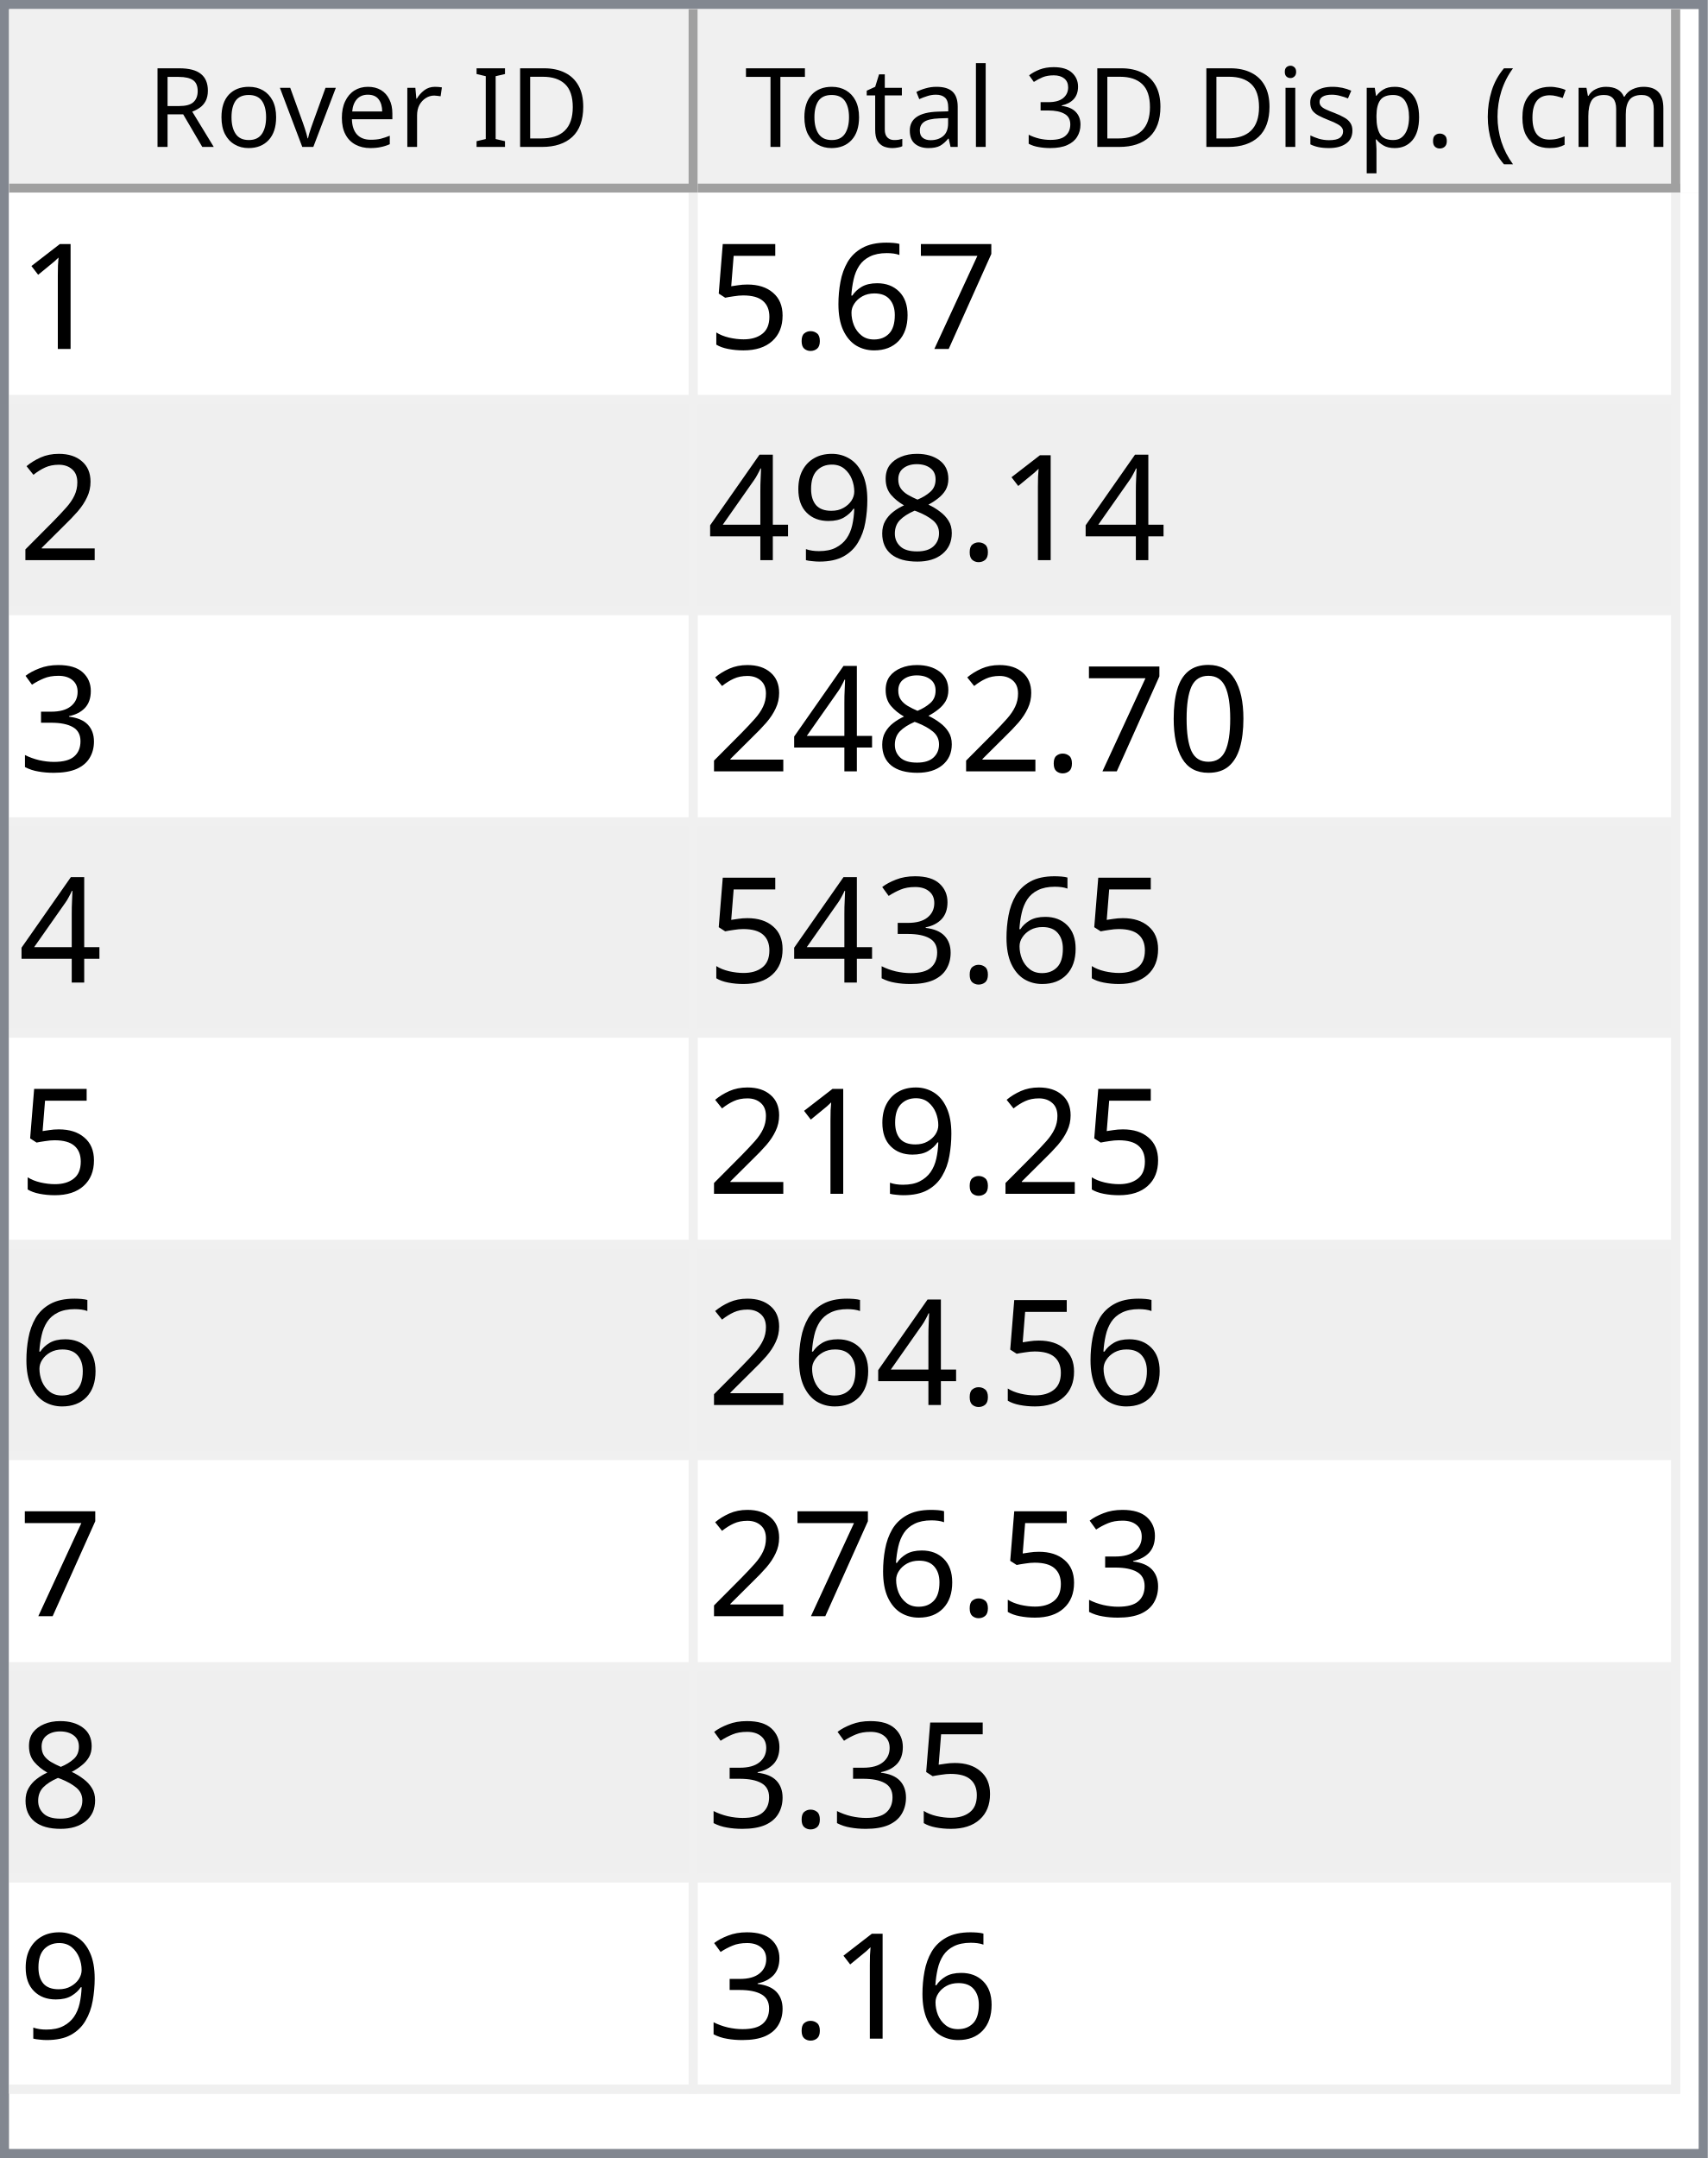
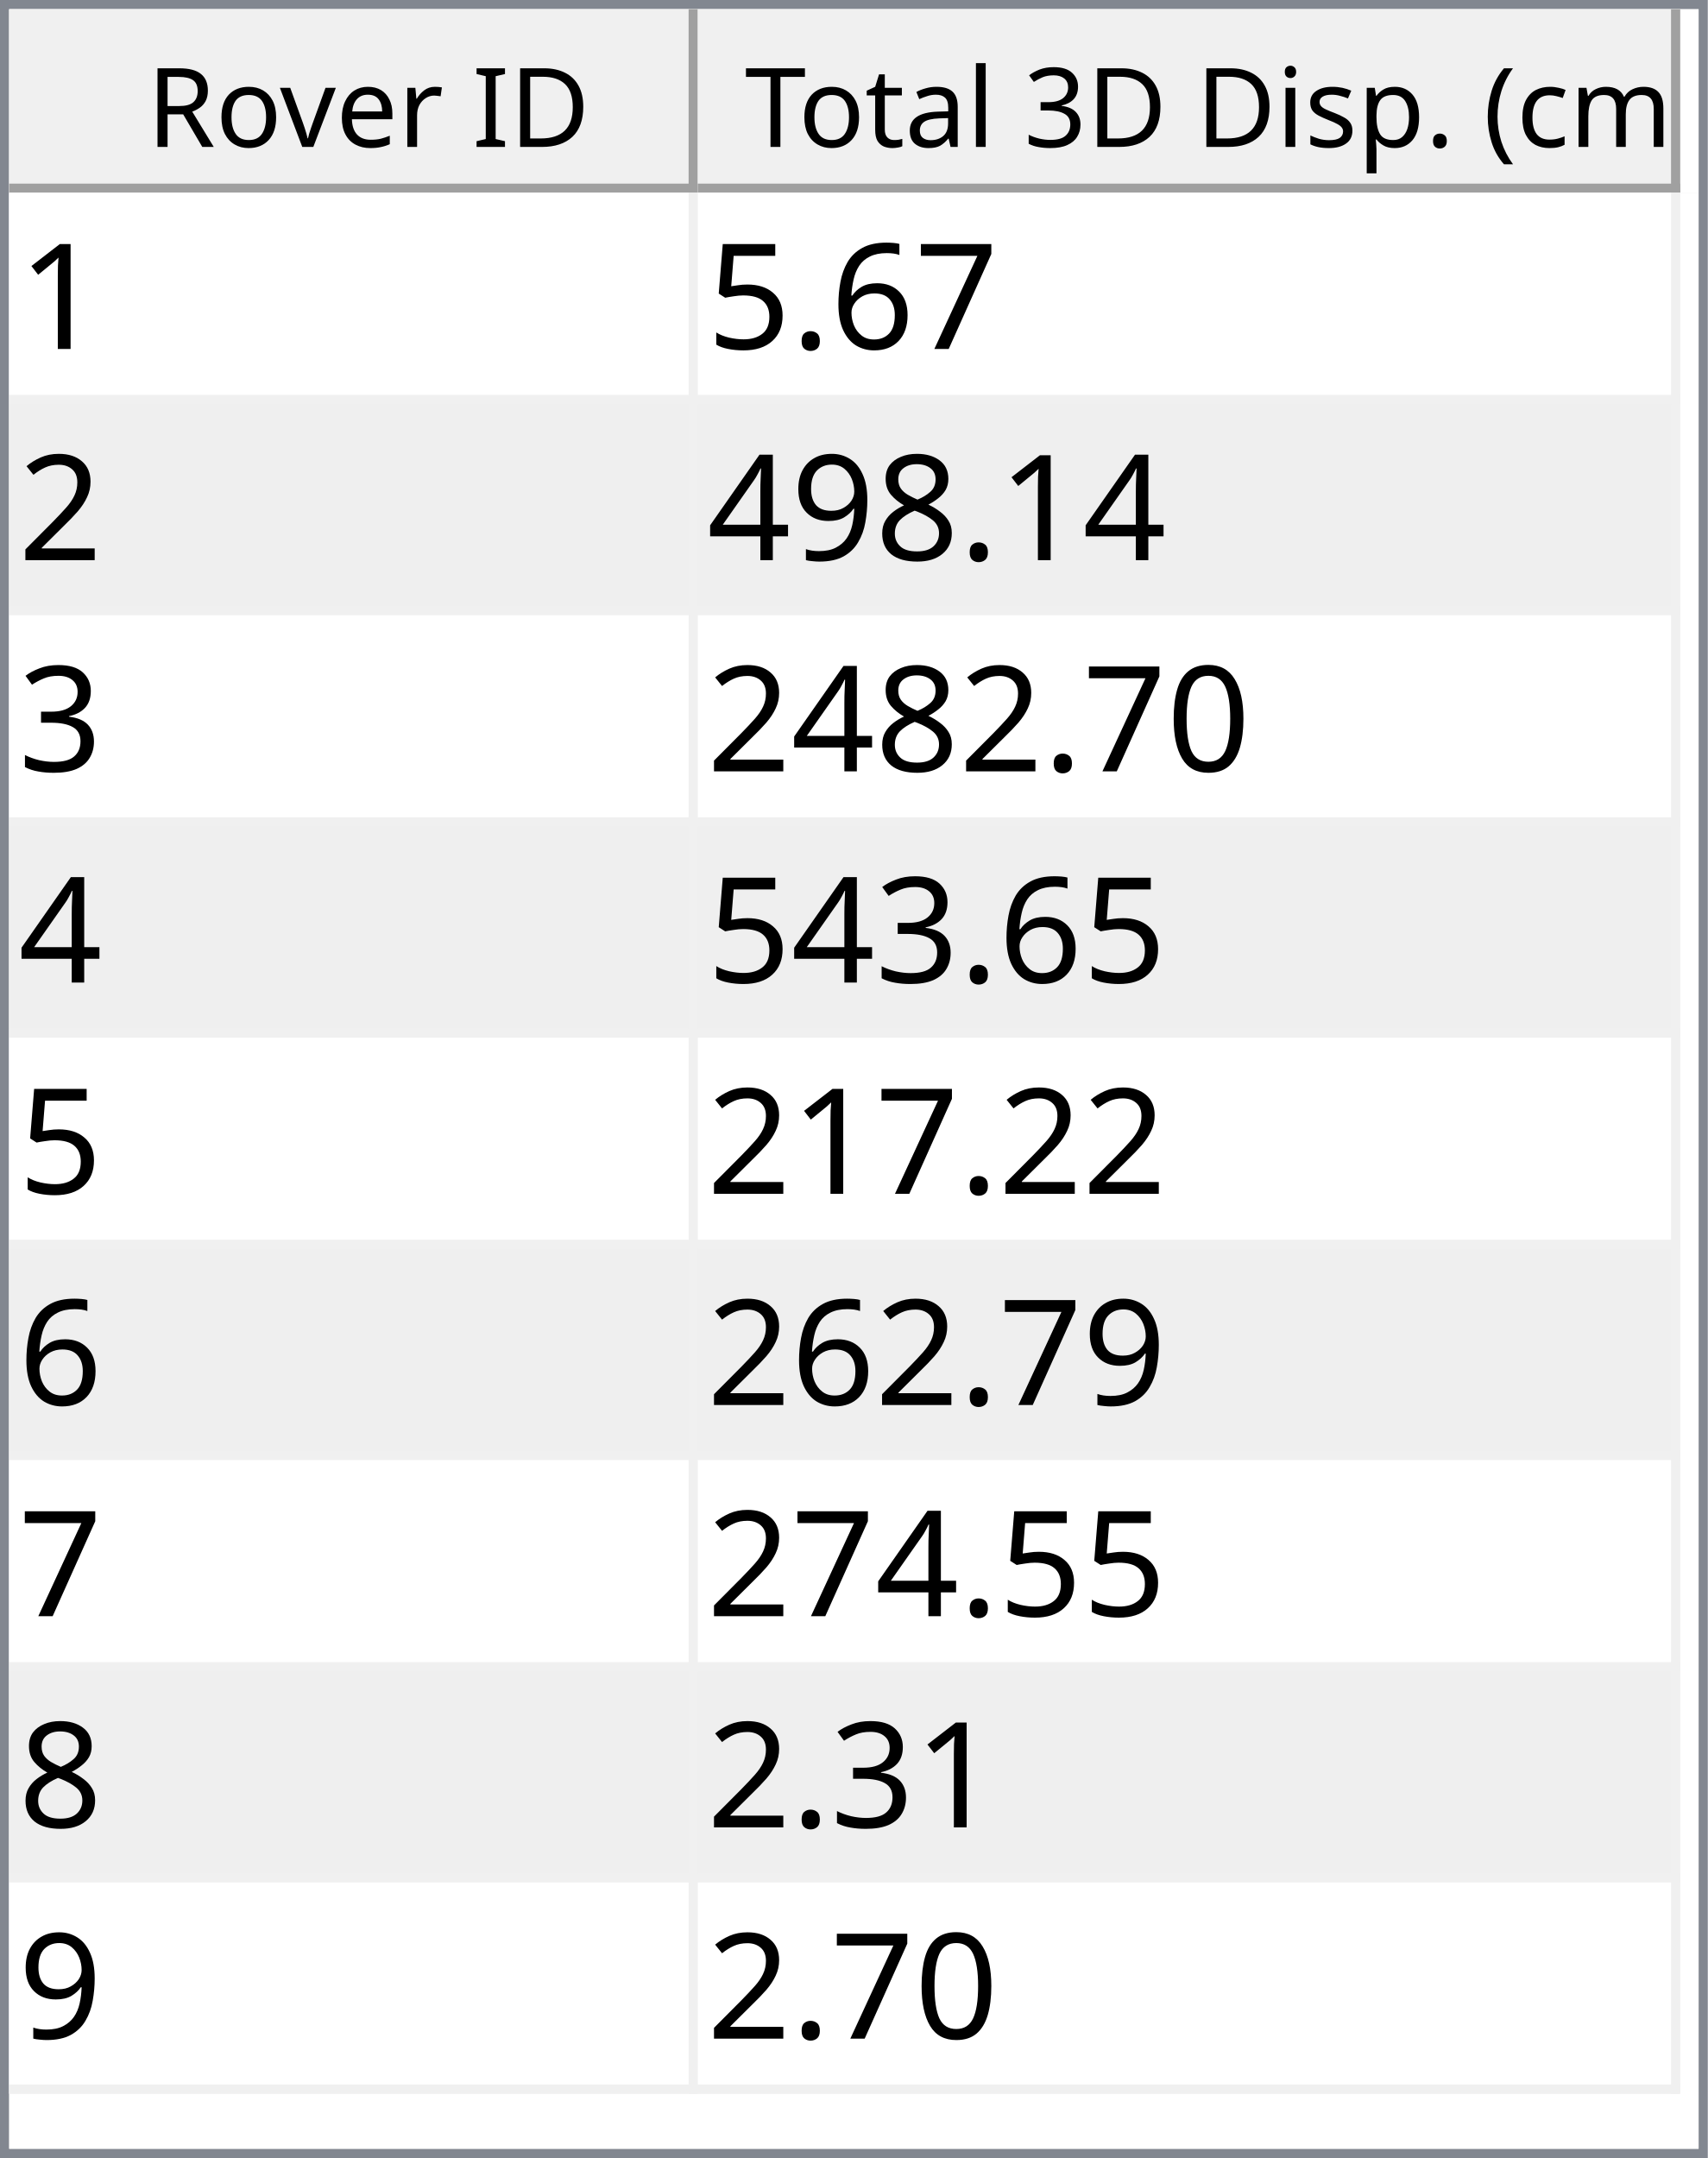
<svg xmlns="http://www.w3.org/2000/svg" style="fill-opacity:1; color-rendering:auto; color-interpolation:auto; text-rendering:auto; stroke:black; stroke-linecap:square; stroke-miterlimit:10; shape-rendering:auto; stroke-opacity:1; fill:black; stroke-dasharray:none; font-weight:normal; stroke-width:1; font-family:'Dialog'; font-style:normal; stroke-linejoin:miter; font-size:12px; stroke-dashoffset:0; image-rendering:auto;" width="186" height="235">
  <defs id="genericDefs" />
  <g>
    <defs id="defs1">
      <clipPath clipPathUnits="userSpaceOnUse" id="clipPath1">
        <path d="M0 0 L186 0 L186 235 L0 235 L0 0 Z" />
      </clipPath>
      <clipPath clipPathUnits="userSpaceOnUse" id="clipPath2">
        <path d="M0 0 L0 235 L186 235 L186 0 Z" />
      </clipPath>
      <clipPath clipPathUnits="userSpaceOnUse" id="clipPath3">
        <path d="M0 0 L0 20 L184 20 L184 0 Z" />
      </clipPath>
      <clipPath clipPathUnits="userSpaceOnUse" id="clipPath4">
        <path d="M0 0 L0 20 L75 20 L75 0 Z" />
      </clipPath>
      <clipPath clipPathUnits="userSpaceOnUse" id="clipPath5">
        <path d="M1 1 L1 19 L74 19 L74 1 Z" />
      </clipPath>
      <clipPath clipPathUnits="userSpaceOnUse" id="clipPath6">
        <path d="M0 0 L0 18 L73 18 L73 0 Z" />
      </clipPath>
      <clipPath clipPathUnits="userSpaceOnUse" id="clipPath7">
        <path d="M-0.5 -0.5 L-0.5 19.5 L74.5 19.5 L74.5 -0.5 Z" />
      </clipPath>
      <clipPath clipPathUnits="userSpaceOnUse" id="clipPath8">
        <path d="M0 0 L0 20 L107 20 L107 0 Z" />
      </clipPath>
      <clipPath clipPathUnits="userSpaceOnUse" id="clipPath9">
        <path d="M1 1 L1 19 L106 19 L106 1 Z" />
      </clipPath>
      <clipPath clipPathUnits="userSpaceOnUse" id="clipPath10">
        <path d="M0 0 L0 18 L105 18 L105 0 Z" />
      </clipPath>
      <clipPath clipPathUnits="userSpaceOnUse" id="clipPath11">
        <path d="M-0.5 -0.5 L-0.5 19.5 L106.5 19.5 L106.5 -0.5 Z" />
      </clipPath>
      <clipPath clipPathUnits="userSpaceOnUse" id="clipPath12">
        <path d="M0 0 L0 213 L184 213 L184 0 Z" />
      </clipPath>
      <clipPath clipPathUnits="userSpaceOnUse" id="clipPath13">
        <path d="M0 0 L0 207 L182 207 L182 0 Z" />
      </clipPath>
      <clipPath clipPathUnits="userSpaceOnUse" id="clipPath14">
        <path d="M-0.5 -0.5 L-0.5 206.5 L181.5 206.5 L181.5 -0.5 Z" />
      </clipPath>
      <clipPath clipPathUnits="userSpaceOnUse" id="clipPath15">
        <path d="M0 0 L0 22 L74 22 L74 0 Z" />
      </clipPath>
      <clipPath clipPathUnits="userSpaceOnUse" id="clipPath16">
        <path d="M0 0 L0 22 L106 22 L106 0 Z" />
      </clipPath>
      <font horiz-adv-x="64.551" id="font1">
        <font-face ascent="107.91" descent="25.098" units-per-em="100" style="font-style:normal; font-family:Segoe UI; font-weight:normal;" />
        <missing-glyph horiz-adv-x="64.551" d="M8.109 0 L8.109 68.266 L56.453 68.266 L56.453 0 L8.109 0 ZM15.328 7.234 L49.219 7.234 L49.219 61.031 L15.328 61.031 L15.328 7.234 Z" />
        <glyph unicode="D" horiz-adv-x="70.117" d="M9.188 0 L9.188 70.016 L28.516 70.016 Q65.531 70.016 65.531 35.891 Q65.531 19.672 55.25 9.836 Q44.969 0 27.734 0 L9.188 0 ZM17.391 62.594 L17.391 7.422 L27.828 7.422 Q41.609 7.422 49.273 14.797 Q56.938 22.172 56.938 35.688 Q56.938 62.594 28.328 62.594 L17.391 62.594 Z" />
        <glyph unicode="I" horiz-adv-x="26.611" d="M17.391 0 L9.188 0 L9.188 70.016 L17.391 70.016 L17.391 0 Z" />
        <glyph unicode=" " horiz-adv-x="27.393" d="" />
        <glyph unicode="r" horiz-adv-x="34.766" d="M34.188 41.891 Q32.078 43.5 28.125 43.5 Q23 43.5 19.555 38.672 Q16.109 33.844 16.109 25.484 L16.109 0 L8.109 0 L8.109 50 L16.109 50 L16.109 39.703 L16.312 39.703 Q18.016 44.969 21.531 47.922 Q25.047 50.875 29.391 50.875 Q32.516 50.875 34.188 50.203 L34.188 41.891 Z" />
        <glyph unicode="e" horiz-adv-x="52.295" d="M48.297 23 L12.984 23 Q13.188 14.656 17.484 10.109 Q21.781 5.562 29.297 5.562 Q37.75 5.562 44.828 11.141 L44.828 3.609 Q38.234 -1.172 27.391 -1.172 Q16.797 -1.172 10.742 5.641 Q4.688 12.453 4.688 24.812 Q4.688 36.469 11.305 43.82 Q17.922 51.172 27.734 51.172 Q37.547 51.172 42.922 44.828 Q48.297 38.484 48.297 27.203 L48.297 23 ZM40.094 29.781 Q40.047 36.719 36.75 40.578 Q33.453 44.438 27.594 44.438 Q21.922 44.438 17.969 40.383 Q14.016 36.328 13.094 29.781 L40.094 29.781 Z" />
        <glyph unicode="v" horiz-adv-x="47.9" d="M47.406 50 L27.484 0 L19.625 0 L0.688 50 L9.469 50 L22.172 13.672 Q23.578 9.672 23.922 6.688 L24.125 6.688 Q24.609 10.453 25.688 13.484 L38.969 50 L47.406 50 Z" />
        <glyph unicode="o" horiz-adv-x="58.594" d="M29 -1.172 Q17.922 -1.172 11.305 5.836 Q4.688 12.844 4.688 24.422 Q4.688 37.016 11.57 44.094 Q18.453 51.172 30.172 51.172 Q41.359 51.172 47.633 44.289 Q53.906 37.406 53.906 25.203 Q53.906 13.234 47.141 6.031 Q40.375 -1.172 29 -1.172 ZM29.594 44.438 Q21.875 44.438 17.383 39.188 Q12.891 33.938 12.891 24.703 Q12.891 15.828 17.43 10.695 Q21.969 5.562 29.594 5.562 Q37.359 5.562 41.531 10.594 Q45.703 15.625 45.703 24.906 Q45.703 34.281 41.531 39.359 Q37.359 44.438 29.594 44.438 Z" />
        <glyph unicode="R" horiz-adv-x="59.814" d="M59.375 0 L49.609 0 L37.891 19.625 Q36.281 22.359 34.766 24.289 Q33.25 26.219 31.664 27.438 Q30.078 28.656 28.25 29.219 Q26.422 29.781 24.125 29.781 L17.391 29.781 L17.391 0 L9.188 0 L9.188 70.016 L30.078 70.016 Q34.672 70.016 38.555 68.867 Q42.438 67.719 45.289 65.375 Q48.141 63.031 49.758 59.547 Q51.375 56.062 51.375 51.375 Q51.375 47.703 50.273 44.656 Q49.172 41.609 47.148 39.211 Q45.125 36.812 42.266 35.133 Q39.406 33.453 35.844 32.516 L35.844 32.328 Q37.594 31.547 38.891 30.547 Q40.188 29.547 41.359 28.18 Q42.531 26.812 43.68 25.078 Q44.828 23.344 46.234 21.047 L59.375 0 ZM17.391 62.594 L17.391 37.203 L28.516 37.203 Q31.594 37.203 34.203 38.133 Q36.812 39.062 38.719 40.797 Q40.625 42.531 41.703 45.047 Q42.781 47.562 42.781 50.688 Q42.781 56.297 39.141 59.445 Q35.5 62.594 28.609 62.594 L17.391 62.594 Z" />
        <glyph unicode=")" horiz-adv-x="30.176" d="M8.297 -15.922 L1.172 -15.922 Q16.406 2.344 16.406 26.812 Q16.406 51.469 1.078 70.016 L8.297 70.016 Q23.531 52.156 23.531 26.703 Q23.531 1.375 8.297 -15.922 Z" />
        <glyph unicode="m" horiz-adv-x="86.133" d="M79.109 0 L71.094 0 L71.094 28.719 Q71.094 37.016 68.531 40.727 Q65.969 44.438 59.906 44.438 Q54.781 44.438 51.195 39.75 Q47.609 35.062 47.609 28.516 L47.609 0 L39.594 0 L39.594 29.688 Q39.594 44.438 28.219 44.438 Q22.953 44.438 19.531 40.016 Q16.109 35.594 16.109 28.516 L16.109 0 L8.109 0 L8.109 50 L16.109 50 L16.109 42.094 L16.312 42.094 Q21.625 51.172 31.844 51.172 Q36.969 51.172 40.773 48.312 Q44.578 45.453 46 40.828 Q51.562 51.172 62.594 51.172 Q79.109 51.172 79.109 30.812 L79.109 0 Z" />
        <glyph unicode="c" horiz-adv-x="46.191" d="M42.188 2.297 Q36.422 -1.172 28.516 -1.172 Q17.828 -1.172 11.258 5.789 Q4.688 12.75 4.688 23.828 Q4.688 36.188 11.766 43.68 Q18.844 51.172 30.672 51.172 Q37.25 51.172 42.281 48.734 L42.281 40.531 Q36.719 44.438 30.375 44.438 Q22.703 44.438 17.797 38.945 Q12.891 33.453 12.891 24.516 Q12.891 15.719 17.508 10.641 Q22.125 5.562 29.891 5.562 Q36.422 5.562 42.188 9.906 L42.188 2.297 Z" />
        <glyph unicode="(" horiz-adv-x="30.176" d="M29.109 -15.922 L21.969 -15.922 Q6.844 1.375 6.844 26.703 Q6.844 52.156 21.969 70.016 L29.203 70.016 Q13.875 51.469 13.875 26.812 Q13.875 2.344 29.109 -15.922 Z" />
        <glyph unicode="." horiz-adv-x="21.68" d="M10.891 -1.078 Q8.641 -1.078 7.055 0.539 Q5.469 2.156 5.469 4.391 Q5.469 6.641 7.055 8.273 Q8.641 9.906 10.891 9.906 Q13.188 9.906 14.797 8.273 Q16.406 6.641 16.406 4.391 Q16.406 2.156 14.797 0.539 Q13.188 -1.078 10.891 -1.078 Z" />
        <glyph unicode="p" horiz-adv-x="58.789" d="M16.312 7.234 L16.109 7.234 L16.109 -23 L8.109 -23 L8.109 50 L16.109 50 L16.109 41.219 L16.312 41.219 Q22.219 51.172 33.594 51.172 Q43.266 51.172 48.688 44.461 Q54.109 37.75 54.109 26.469 Q54.109 13.922 48 6.375 Q41.891 -1.172 31.297 -1.172 Q21.578 -1.172 16.312 7.234 ZM16.109 27.391 L16.109 20.406 Q16.109 14.203 20.141 9.883 Q24.172 5.562 30.375 5.562 Q37.641 5.562 41.773 11.133 Q45.906 16.703 45.906 26.609 Q45.906 34.969 42.047 39.703 Q38.188 44.438 31.594 44.438 Q24.609 44.438 20.359 39.578 Q16.109 34.719 16.109 27.391 Z" />
        <glyph unicode="s" horiz-adv-x="42.432" d="M5.078 1.812 L5.078 10.406 Q11.625 5.562 19.484 5.562 Q30.031 5.562 30.031 12.594 Q30.031 14.594 29.125 15.992 Q28.219 17.391 26.68 18.461 Q25.141 19.531 23.07 20.383 Q21 21.234 18.609 22.172 Q15.281 23.484 12.766 24.828 Q10.25 26.172 8.57 27.859 Q6.891 29.547 6.031 31.695 Q5.172 33.844 5.172 36.719 Q5.172 40.234 6.789 42.945 Q8.406 45.656 11.086 47.484 Q13.766 49.312 17.211 50.242 Q20.656 51.172 24.312 51.172 Q30.812 51.172 35.938 48.922 L35.938 40.828 Q30.422 44.438 23.25 44.438 Q21 44.438 19.195 43.922 Q17.391 43.406 16.094 42.477 Q14.797 41.547 14.086 40.258 Q13.375 38.969 13.375 37.406 Q13.375 35.453 14.086 34.133 Q14.797 32.812 16.164 31.789 Q17.531 30.766 19.484 29.938 Q21.438 29.109 23.922 28.125 Q27.25 26.859 29.883 25.516 Q32.516 24.172 34.375 22.484 Q36.234 20.797 37.234 18.602 Q38.234 16.406 38.234 13.375 Q38.234 9.672 36.602 6.938 Q34.969 4.203 32.234 2.398 Q29.5 0.594 25.93 -0.289 Q22.359 -1.172 18.453 -1.172 Q10.75 -1.172 5.078 1.812 Z" />
        <glyph unicode="i" horiz-adv-x="24.219" d="M12.203 62.703 Q10.062 62.703 8.547 64.164 Q7.031 65.625 7.031 67.875 Q7.031 70.125 8.547 71.609 Q10.062 73.094 12.203 73.094 Q14.406 73.094 15.945 71.609 Q17.484 70.125 17.484 67.875 Q17.484 65.719 15.945 64.211 Q14.406 62.703 12.203 62.703 ZM16.109 0 L8.109 0 L8.109 50 L16.109 50 L16.109 0 Z" />
        <glyph unicode="3" horiz-adv-x="53.906" d="M46.531 19.828 Q46.531 15.094 44.75 11.211 Q42.969 7.328 39.719 4.57 Q36.469 1.812 31.93 0.297 Q27.391 -1.219 21.922 -1.219 Q11.922 -1.219 6 2.594 L6 11.188 Q13.094 5.609 22.219 5.609 Q25.875 5.609 28.828 6.539 Q31.781 7.469 33.906 9.227 Q36.031 10.984 37.18 13.477 Q38.328 15.969 38.328 19.094 Q38.328 32.812 18.797 32.812 L12.984 32.812 L12.984 39.594 L18.5 39.594 Q35.797 39.594 35.797 52.484 Q35.797 64.406 22.609 64.406 Q15.188 64.406 8.688 59.422 L8.688 67.188 Q15.375 71.188 24.609 71.188 Q29 71.188 32.57 69.969 Q36.141 68.75 38.68 66.555 Q41.219 64.359 42.609 61.281 Q44 58.203 44 54.5 Q44 40.672 30.031 36.719 L30.031 36.531 Q33.594 36.141 36.625 34.797 Q39.656 33.453 41.852 31.305 Q44.047 29.156 45.289 26.25 Q46.531 23.344 46.531 19.828 Z" />
        <glyph unicode="l" horiz-adv-x="24.219" d="M16.109 0 L8.109 0 L8.109 74.031 L16.109 74.031 L16.109 0 Z" />
        <glyph unicode="a" horiz-adv-x="50.879" d="M43.891 0 L35.891 0 L35.891 7.812 L35.688 7.812 Q30.469 -1.172 20.312 -1.172 Q12.844 -1.172 8.617 2.781 Q4.391 6.734 4.391 13.281 Q4.391 27.297 20.906 29.594 L35.891 31.688 Q35.891 44.438 25.594 44.438 Q16.547 44.438 9.281 38.281 L9.281 46.484 Q16.656 51.172 26.266 51.172 Q43.891 51.172 43.891 32.516 L43.891 0 ZM35.891 25.297 L23.828 23.641 Q18.266 22.859 15.43 20.875 Q12.594 18.891 12.594 13.875 Q12.594 10.203 15.211 7.883 Q17.828 5.562 22.172 5.562 Q28.125 5.562 32.008 9.742 Q35.891 13.922 35.891 20.312 L35.891 25.297 Z" />
        <glyph unicode="t" horiz-adv-x="33.887" d="M31.297 0.484 Q28.469 -1.078 23.828 -1.078 Q10.688 -1.078 10.688 13.578 L10.688 43.172 L2.094 43.172 L2.094 50 L10.688 50 L10.688 62.203 L18.703 64.797 L18.703 50 L31.297 50 L31.297 43.172 L18.703 43.172 L18.703 14.984 Q18.703 9.969 20.414 7.82 Q22.125 5.672 26.078 5.672 Q29.109 5.672 31.297 7.328 L31.297 0.484 Z" />
        <glyph unicode="T" horiz-adv-x="52.393" d="M50.594 62.594 L30.375 62.594 L30.375 0 L22.172 0 L22.172 62.594 L2 62.594 L2 70.016 L50.594 70.016 L50.594 62.594 Z" />
      </font>
      <font horiz-adv-x="75.0" id="font2">
        <font-face ascent="100.537" descent="21.973" units-per-em="100" style="font-style:normal; font-family:sans-serif; font-weight:normal;" />
        <missing-glyph horiz-adv-x="75.0" d="M12.5 0 L12.5 62.5 L62.5 62.5 L62.5 0 L12.5 0 ZM14.062 1.562 L60.938 1.562 L60.938 60.938 L14.062 60.938 L14.062 1.562 Z" />
        <glyph unicode="1" horiz-adv-x="55.615" d="M37.25 0 L28.469 0 L28.469 56 Q25.297 52.984 20.141 49.953 Q14.984 46.922 10.891 45.406 L10.891 53.906 Q18.266 57.375 23.781 62.305 Q29.297 67.234 31.594 71.875 L37.25 71.875 L37.25 0 Z" />
        <glyph unicode="7" horiz-adv-x="55.615" d="M4.734 62.203 L4.734 70.656 L51.078 70.656 L51.078 63.812 Q44.234 56.547 37.523 44.484 Q30.812 32.422 27.156 19.672 Q24.516 10.688 23.781 0 L14.75 0 Q14.891 8.453 18.062 20.414 Q21.234 32.375 27.172 43.484 Q33.109 54.594 39.797 62.203 L4.734 62.203 Z" />
        <glyph unicode="6" horiz-adv-x="55.615" d="M49.75 54.047 L41.016 53.375 Q39.844 58.547 37.703 60.891 Q34.125 64.656 28.906 64.656 Q24.703 64.656 21.531 62.312 Q17.391 59.281 14.992 53.469 Q12.594 47.656 12.5 36.922 Q15.672 41.75 20.266 44.094 Q24.859 46.438 29.891 46.438 Q38.672 46.438 44.852 39.969 Q51.031 33.5 51.031 23.25 Q51.031 16.5 48.125 10.719 Q45.219 4.938 40.141 1.859 Q35.062 -1.219 28.609 -1.219 Q17.625 -1.219 10.695 6.859 Q3.766 14.938 3.766 33.5 Q3.766 54.25 11.422 63.672 Q18.109 71.875 29.438 71.875 Q37.891 71.875 43.289 67.141 Q48.688 62.406 49.75 54.047 ZM13.875 23.188 Q13.875 18.656 15.797 14.508 Q17.719 10.359 21.188 8.18 Q24.656 6 28.469 6 Q34.031 6 38.039 10.492 Q42.047 14.984 42.047 22.703 Q42.047 30.125 38.086 34.398 Q34.125 38.672 28.125 38.672 Q22.172 38.672 18.023 34.398 Q13.875 30.125 13.875 23.188 Z" />
        <glyph unicode="." horiz-adv-x="27.783" d="M9.078 0 L9.078 10.016 L19.094 10.016 L19.094 0 L9.078 0 Z" />
        <glyph unicode="5" horiz-adv-x="55.615" d="M4.156 18.75 L13.375 19.531 Q14.406 12.797 18.141 9.398 Q21.875 6 27.156 6 Q33.5 6 37.891 10.789 Q42.281 15.578 42.281 23.484 Q42.281 31 38.062 35.352 Q33.844 39.703 27 39.703 Q22.75 39.703 19.336 37.773 Q15.922 35.844 13.969 32.766 L5.719 33.844 L12.641 70.609 L48.25 70.609 L48.25 62.203 L19.672 62.203 L15.828 42.969 Q22.266 47.469 29.344 47.469 Q38.719 47.469 45.164 40.969 Q51.609 34.469 51.609 24.266 Q51.609 14.547 45.953 7.469 Q39.062 -1.219 27.156 -1.219 Q17.391 -1.219 11.211 4.25 Q5.031 9.719 4.156 18.75 Z" />
        <glyph unicode="2" horiz-adv-x="55.615" d="M50.344 8.453 L50.344 0 L3.031 0 Q2.938 3.172 4.047 6.109 Q5.859 10.938 9.836 15.625 Q13.812 20.312 21.344 26.469 Q33.016 36.031 37.117 41.625 Q41.219 47.219 41.219 52.203 Q41.219 57.422 37.477 61.008 Q33.734 64.594 27.734 64.594 Q21.391 64.594 17.578 60.789 Q13.766 56.984 13.719 50.25 L4.688 51.172 Q5.609 61.281 11.664 66.578 Q17.719 71.875 27.938 71.875 Q38.234 71.875 44.242 66.164 Q50.25 60.453 50.25 52 Q50.25 47.703 48.492 43.555 Q46.734 39.406 42.656 34.812 Q38.578 30.219 29.109 22.219 Q21.188 15.578 18.945 13.211 Q16.703 10.844 15.234 8.453 L50.344 8.453 Z" />
        <glyph unicode="8" horiz-adv-x="55.615" d="M17.672 38.812 Q12.203 40.828 9.57 44.539 Q6.938 48.25 6.938 53.422 Q6.938 61.234 12.555 66.555 Q18.172 71.875 27.484 71.875 Q36.859 71.875 42.578 66.43 Q48.297 60.984 48.297 53.172 Q48.297 48.188 45.68 44.508 Q43.062 40.828 37.75 38.812 Q44.344 36.672 47.781 31.883 Q51.219 27.094 51.219 20.453 Q51.219 11.281 44.727 5.031 Q38.234 -1.219 27.641 -1.219 Q17.047 -1.219 10.547 5.055 Q4.047 11.328 4.047 20.703 Q4.047 27.688 7.594 32.398 Q11.141 37.109 17.672 38.812 ZM15.922 53.719 Q15.922 48.641 19.195 45.414 Q22.469 42.188 27.688 42.188 Q32.766 42.188 36.016 45.383 Q39.266 48.578 39.266 53.219 Q39.266 58.062 35.914 61.359 Q32.562 64.656 27.594 64.656 Q22.562 64.656 19.242 61.43 Q15.922 58.203 15.922 53.719 ZM13.094 20.656 Q13.094 16.891 14.875 13.375 Q16.656 9.859 20.172 7.93 Q23.688 6 27.734 6 Q34.031 6 38.133 10.055 Q42.234 14.109 42.234 20.359 Q42.234 26.703 38.016 30.859 Q33.797 35.016 27.438 35.016 Q21.234 35.016 17.164 30.914 Q13.094 26.812 13.094 20.656 Z" />
        <glyph unicode="9" horiz-adv-x="55.615" d="M5.469 16.547 L13.922 17.328 Q14.984 11.375 18.016 8.688 Q21.047 6 25.781 6 Q29.828 6 32.883 7.859 Q35.938 9.719 37.891 12.82 Q39.844 15.922 41.164 21.195 Q42.484 26.469 42.484 31.938 Q42.484 32.516 42.438 33.688 Q39.797 29.5 35.234 26.883 Q30.672 24.266 25.344 24.266 Q16.453 24.266 10.305 30.711 Q4.156 37.156 4.156 47.703 Q4.156 58.594 10.578 65.234 Q17 71.875 26.656 71.875 Q33.641 71.875 39.43 68.117 Q45.219 64.359 48.219 57.398 Q51.219 50.438 51.219 37.25 Q51.219 23.531 48.242 15.406 Q45.266 7.281 39.383 3.031 Q33.5 -1.219 25.594 -1.219 Q17.188 -1.219 11.867 3.445 Q6.547 8.109 5.469 16.547 ZM41.453 48.141 Q41.453 55.719 37.43 60.156 Q33.406 64.594 27.734 64.594 Q21.875 64.594 17.531 59.812 Q13.188 55.031 13.188 47.406 Q13.188 40.578 17.312 36.305 Q21.438 32.031 27.484 32.031 Q33.594 32.031 37.523 36.305 Q41.453 40.578 41.453 48.141 Z" />
        <glyph unicode="4" horiz-adv-x="55.615" d="M32.328 0 L32.328 17.141 L1.266 17.141 L1.266 25.203 L33.938 71.578 L41.109 71.578 L41.109 25.203 L50.781 25.203 L50.781 17.141 L41.109 17.141 L41.109 0 L32.328 0 ZM32.328 25.203 L32.328 57.469 L9.906 25.203 L32.328 25.203 Z" />
        <glyph unicode="3" horiz-adv-x="55.615" d="M4.203 18.891 L12.984 20.062 Q14.5 12.594 18.141 9.297 Q21.781 6 27 6 Q33.203 6 37.477 10.297 Q41.75 14.594 41.75 20.953 Q41.75 27 37.797 30.93 Q33.844 34.859 27.734 34.859 Q25.25 34.859 21.531 33.891 L22.516 41.609 Q23.391 41.5 23.922 41.5 Q29.547 41.5 34.039 44.43 Q38.531 47.359 38.531 53.469 Q38.531 58.297 35.258 61.477 Q31.984 64.656 26.812 64.656 Q21.688 64.656 18.266 61.43 Q14.844 58.203 13.875 51.766 L5.078 53.328 Q6.688 62.156 12.398 67.016 Q18.109 71.875 26.609 71.875 Q32.469 71.875 37.398 69.359 Q42.328 66.844 44.945 62.5 Q47.562 58.156 47.562 53.266 Q47.562 48.641 45.07 44.828 Q42.578 41.016 37.703 38.766 Q44.047 37.312 47.562 32.695 Q51.078 28.078 51.078 21.141 Q51.078 11.766 44.242 5.25 Q37.406 -1.266 26.953 -1.266 Q17.531 -1.266 11.305 4.352 Q5.078 9.969 4.203 18.891 Z" />
        <glyph unicode="0" horiz-adv-x="55.615" d="M4.156 35.297 Q4.156 48 6.766 55.742 Q9.375 63.484 14.523 67.68 Q19.672 71.875 27.484 71.875 Q33.25 71.875 37.594 69.555 Q41.938 67.234 44.773 62.867 Q47.609 58.5 49.219 52.227 Q50.828 45.953 50.828 35.297 Q50.828 22.703 48.242 14.969 Q45.656 7.234 40.508 3.008 Q35.359 -1.219 27.484 -1.219 Q17.141 -1.219 11.234 6.203 Q4.156 15.141 4.156 35.297 ZM13.188 35.297 Q13.188 17.672 17.312 11.836 Q21.438 6 27.484 6 Q33.547 6 37.672 11.859 Q41.797 17.719 41.797 35.297 Q41.797 52.984 37.672 58.789 Q33.547 64.594 27.391 64.594 Q21.344 64.594 17.719 59.469 Q13.188 52.938 13.188 35.297 Z" />
      </font>
    </defs>
    <g style="fill:white; stroke:white;">
      <rect x="0" y="0" width="186" style="clip-path:url(#clipPath1); stroke:none;" height="235" />
    </g>
    <g style="fill:white; text-rendering:optimizeSpeed; color-rendering:optimizeSpeed; image-rendering:optimizeSpeed; shape-rendering:crispEdges; stroke:white; color-interpolation:sRGB;">
      <rect x="0" width="186" height="235" y="0" style="stroke:none;" />
      <path style="stroke:none;" d="M0 235 L186 235 L186 0 L0 0 Z" />
    </g>
    <g style="fill:rgb(240,240,240); font-family:'Segoe UI'; stroke:rgb(240,240,240);">
      <rect x="0" y="0" width="186" style="clip-path:url(#clipPath2); stroke:none;" height="235" />
    </g>
    <g style="fill:rgb(130,135,144); font-family:'Segoe UI'; stroke:rgb(130,135,144);">
      <path d="M0 0 L186 0 L186 235 L0 235 L0 0 ZM1 1 L185 1 L185 234 L1 234 L1 1 Z" style="fill-rule:evenodd; clip-path:url(#clipPath2); stroke:none;" />
    </g>
    <g style="fill:white; font-family:'Segoe UI'; stroke:white;" transform="translate(1,1)">
      <rect x="0" y="0" width="184" style="clip-path:url(#clipPath3); stroke:none;" height="20" />
    </g>
    <g style="fill:rgb(240,240,240); font-family:'Segoe UI'; stroke:rgb(240,240,240);" transform="translate(1,1)">
      <rect x="0" y="0" width="75" style="clip-path:url(#clipPath4); stroke:none;" height="20" />
    </g>
    <g style="font-family:'Segoe UI';" transform="translate(2,2)">
      <text x="14" xml:space="preserve" y="14" style="clip-path:url(#clipPath6); stroke:none;">Rover ID</text>
    </g>
    <g style="fill:rgb(160,160,160); font-family:'Segoe UI'; stroke:rgb(160,160,160); stroke-linejoin:bevel;" transform="translate(1.5,1.5)">
      <line x1="74" x2="74" y1="0" style="fill:none; clip-path:url(#clipPath7);" y2="19" />
    </g>
    <g style="fill:rgb(160,160,160); font-family:'Segoe UI'; stroke:rgb(160,160,160); stroke-linejoin:bevel;" transform="matrix(1,0,0,1,1,1) translate(0.5,0.5)">
      <line x1="0" x2="74" y1="19" style="fill:none; clip-path:url(#clipPath7);" y2="19" />
    </g>
    <g style="fill:rgb(240,240,240); font-family:'Segoe UI'; stroke:rgb(240,240,240);" transform="translate(76,1)">
      <rect x="0" y="0" width="107" style="clip-path:url(#clipPath8); stroke:none;" height="20" />
    </g>
    <g style="font-family:'Segoe UI';" transform="translate(77,2)">
      <text x="1" xml:space="preserve" y="14" style="clip-path:url(#clipPath10); stroke:none;"> Total 3D Disp. (cm)</text>
    </g>
    <g style="fill:rgb(160,160,160); font-family:'Segoe UI'; stroke:rgb(160,160,160); stroke-linejoin:bevel;" transform="translate(76.5,1.5)">
      <line x1="106" x2="106" y1="0" style="fill:none; clip-path:url(#clipPath11);" y2="19" />
    </g>
    <g style="fill:rgb(160,160,160); font-family:'Segoe UI'; stroke:rgb(160,160,160); stroke-linejoin:bevel;" transform="matrix(1,0,0,1,76,1) translate(0.5,0.5)">
      <line x1="0" x2="106" y1="19" style="fill:none; clip-path:url(#clipPath11);" y2="19" />
    </g>
    <g style="fill:white; font-family:'Segoe UI'; stroke:white;" transform="translate(1,21)">
      <rect x="0" y="0" width="184" style="clip-path:url(#clipPath12); stroke:none;" height="213" />
    </g>
    <g style="fill:rgb(240,240,240); font-size:16px; font-family:sans-serif; stroke:rgb(240,240,240);" transform="translate(1,21)">
      <rect x="0" y="0" width="182" style="clip-path:url(#clipPath13); stroke:none;" height="207" />
      <line transform="translate(0.5,0.5)" x1="0" x2="181" y1="22" style="clip-path:url(#clipPath14); fill:none; stroke-linejoin:bevel;" y2="22" />
    </g>
    <g transform="matrix(1,0,0,1,1,21) translate(0.5,0.5)" style="fill:rgb(240,240,240); font-size:16px; font-family:sans-serif; stroke:rgb(240,240,240); stroke-linejoin:bevel;">
      <line x1="0" x2="181" y1="45" style="fill:none; clip-path:url(#clipPath14);" y2="45" />
    </g>
    <g transform="matrix(1,0,0,1,1,21) translate(0.5,0.5)" style="fill:rgb(240,240,240); font-size:16px; font-family:sans-serif; stroke:rgb(240,240,240); stroke-linejoin:bevel;">
      <line x1="0" x2="181" y1="68" style="fill:none; clip-path:url(#clipPath14);" y2="68" />
    </g>
    <g transform="matrix(1,0,0,1,1,21) translate(0.5,0.5)" style="fill:rgb(240,240,240); font-size:16px; font-family:sans-serif; stroke:rgb(240,240,240); stroke-linejoin:bevel;">
      <line x1="0" x2="181" y1="91" style="fill:none; clip-path:url(#clipPath14);" y2="91" />
    </g>
    <g transform="matrix(1,0,0,1,1,21) translate(0.5,0.5)" style="fill:rgb(240,240,240); font-size:16px; font-family:sans-serif; stroke:rgb(240,240,240); stroke-linejoin:bevel;">
      <line x1="0" x2="181" y1="114" style="fill:none; clip-path:url(#clipPath14);" y2="114" />
    </g>
    <g transform="matrix(1,0,0,1,1,21) translate(0.5,0.5)" style="fill:rgb(240,240,240); font-size:16px; font-family:sans-serif; stroke:rgb(240,240,240); stroke-linejoin:bevel;">
      <line x1="0" x2="181" y1="137" style="fill:none; clip-path:url(#clipPath14);" y2="137" />
    </g>
    <g transform="matrix(1,0,0,1,1,21) translate(0.5,0.5)" style="fill:rgb(240,240,240); font-size:16px; font-family:sans-serif; stroke:rgb(240,240,240); stroke-linejoin:bevel;">
      <line x1="0" x2="181" y1="160" style="fill:none; clip-path:url(#clipPath14);" y2="160" />
    </g>
    <g transform="matrix(1,0,0,1,1,21) translate(0.5,0.5)" style="fill:rgb(240,240,240); font-size:16px; font-family:sans-serif; stroke:rgb(240,240,240); stroke-linejoin:bevel;">
      <line x1="0" x2="181" y1="183" style="fill:none; clip-path:url(#clipPath14);" y2="183" />
    </g>
    <g transform="matrix(1,0,0,1,1,21) translate(0.5,0.5)" style="fill:rgb(240,240,240); font-size:16px; font-family:sans-serif; stroke:rgb(240,240,240); stroke-linejoin:bevel;">
      <line x1="0" x2="181" y1="206" style="fill:none; clip-path:url(#clipPath14);" y2="206" />
    </g>
    <g transform="matrix(1,0,0,1,1,21) translate(0.5,0.5)" style="fill:rgb(240,240,240); font-size:16px; font-family:sans-serif; stroke:rgb(240,240,240); stroke-linejoin:bevel;">
      <line x1="74" x2="74" y1="0" style="fill:none; clip-path:url(#clipPath14);" y2="206" />
    </g>
    <g transform="matrix(1,0,0,1,1,21) translate(0.5,0.5)" style="fill:rgb(240,240,240); font-size:16px; font-family:sans-serif; stroke:rgb(240,240,240); stroke-linejoin:bevel;">
      <line x1="181" x2="181" y1="0" style="fill:none; clip-path:url(#clipPath14);" y2="206" />
    </g>
    <g style="fill:white; font-size:16px; font-family:sans-serif; stroke:white;" transform="matrix(1,0,0,1,1,21)">
      <rect x="0" y="0" width="74" style="clip-path:url(#clipPath15); stroke:none;" height="22" />
      <text x="1" y="17" style="fill:black; clip-path:url(#clipPath15); stroke:none;" xml:space="preserve">1</text>
    </g>
    <g style="fill:white; font-size:16px; font-family:sans-serif; stroke:white;" transform="matrix(1,0,0,1,1,21) translate(75,0)">
      <rect x="0" y="0" width="106" style="clip-path:url(#clipPath16); stroke:none;" height="22" />
      <text x="1" y="17" style="fill:black; clip-path:url(#clipPath16); stroke:none;" xml:space="preserve">5.67</text>
    </g>
    <g style="fill:rgb(239,239,239); font-size:16px; font-family:sans-serif; stroke:rgb(239,239,239);" transform="matrix(1,0,0,1,1,21) translate(0,23)">
      <rect x="0" y="0" width="74" style="clip-path:url(#clipPath15); stroke:none;" height="22" />
      <text x="1" y="17" style="fill:black; clip-path:url(#clipPath15); stroke:none;" xml:space="preserve">2</text>
    </g>
    <g style="fill:rgb(239,239,239); font-size:16px; font-family:sans-serif; stroke:rgb(239,239,239);" transform="matrix(1,0,0,1,1,21) translate(75,23)">
      <rect x="0" y="0" width="106" style="clip-path:url(#clipPath16); stroke:none;" height="22" />
      <text x="1" y="17" style="fill:black; clip-path:url(#clipPath16); stroke:none;" xml:space="preserve">498.14</text>
    </g>
    <g style="fill:white; font-size:16px; font-family:sans-serif; stroke:white;" transform="matrix(1,0,0,1,1,21) translate(0,46)">
      <rect x="0" y="0" width="74" style="clip-path:url(#clipPath15); stroke:none;" height="22" />
      <text x="1" y="17" style="fill:black; clip-path:url(#clipPath15); stroke:none;" xml:space="preserve">3</text>
    </g>
    <g style="fill:white; font-size:16px; font-family:sans-serif; stroke:white;" transform="matrix(1,0,0,1,1,21) translate(75,46)">
      <rect x="0" y="0" width="106" style="clip-path:url(#clipPath16); stroke:none;" height="22" />
      <text x="1" y="17" style="fill:black; clip-path:url(#clipPath16); stroke:none;" xml:space="preserve">2482.70</text>
    </g>
    <g style="fill:rgb(239,239,239); font-size:16px; font-family:sans-serif; stroke:rgb(239,239,239);" transform="matrix(1,0,0,1,1,21) translate(0,69)">
      <rect x="0" y="0" width="74" style="clip-path:url(#clipPath15); stroke:none;" height="22" />
      <text x="1" y="17" style="fill:black; clip-path:url(#clipPath15); stroke:none;" xml:space="preserve">4</text>
    </g>
    <g style="fill:rgb(239,239,239); font-size:16px; font-family:sans-serif; stroke:rgb(239,239,239);" transform="matrix(1,0,0,1,1,21) translate(75,69)">
      <rect x="0" y="0" width="106" style="clip-path:url(#clipPath16); stroke:none;" height="22" />
      <text x="1" y="17" style="fill:black; clip-path:url(#clipPath16); stroke:none;" xml:space="preserve">543.65</text>
    </g>
    <g style="fill:white; font-size:16px; font-family:sans-serif; stroke:white;" transform="matrix(1,0,0,1,1,21) translate(0,92)">
      <rect x="0" y="0" width="74" style="clip-path:url(#clipPath15); stroke:none;" height="22" />
      <text x="1" y="17" style="fill:black; clip-path:url(#clipPath15); stroke:none;" xml:space="preserve">5</text>
    </g>
    <g style="fill:white; font-size:16px; font-family:sans-serif; stroke:white;" transform="matrix(1,0,0,1,1,21) translate(75,92)">
      <rect x="0" y="0" width="106" style="clip-path:url(#clipPath16); stroke:none;" height="22" />
-       <text x="1" y="17" style="fill:black; clip-path:url(#clipPath16); stroke:none;" xml:space="preserve">219.25</text>
+       <text x="1" y="17" style="fill:black; clip-path:url(#clipPath16); stroke:none;" xml:space="preserve">217.22</text>
    </g>
    <g style="fill:rgb(239,239,239); font-size:16px; font-family:sans-serif; stroke:rgb(239,239,239);" transform="matrix(1,0,0,1,1,21) translate(0,115)">
      <rect x="0" y="0" width="74" style="clip-path:url(#clipPath15); stroke:none;" height="22" />
      <text x="1" y="17" style="fill:black; clip-path:url(#clipPath15); stroke:none;" xml:space="preserve">6</text>
    </g>
    <g style="fill:rgb(239,239,239); font-size:16px; font-family:sans-serif; stroke:rgb(239,239,239);" transform="matrix(1,0,0,1,1,21) translate(75,115)">
      <rect x="0" y="0" width="106" style="clip-path:url(#clipPath16); stroke:none;" height="22" />
-       <text x="1" y="17" style="fill:black; clip-path:url(#clipPath16); stroke:none;" xml:space="preserve">264.56</text>
+       <text x="1" y="17" style="fill:black; clip-path:url(#clipPath16); stroke:none;" xml:space="preserve">262.79</text>
    </g>
    <g style="fill:white; font-size:16px; font-family:sans-serif; stroke:white;" transform="matrix(1,0,0,1,1,21) translate(0,138)">
      <rect x="0" y="0" width="74" style="clip-path:url(#clipPath15); stroke:none;" height="22" />
      <text x="1" y="17" style="fill:black; clip-path:url(#clipPath15); stroke:none;" xml:space="preserve">7</text>
    </g>
    <g style="fill:white; font-size:16px; font-family:sans-serif; stroke:white;" transform="matrix(1,0,0,1,1,21) translate(75,138)">
      <rect x="0" y="0" width="106" style="clip-path:url(#clipPath16); stroke:none;" height="22" />
-       <text x="1" y="17" style="fill:black; clip-path:url(#clipPath16); stroke:none;" xml:space="preserve">276.53</text>
+       <text x="1" y="17" style="fill:black; clip-path:url(#clipPath16); stroke:none;" xml:space="preserve">274.55</text>
    </g>
    <g style="fill:rgb(239,239,239); font-size:16px; font-family:sans-serif; stroke:rgb(239,239,239);" transform="matrix(1,0,0,1,1,21) translate(0,161)">
      <rect x="0" y="0" width="74" style="clip-path:url(#clipPath15); stroke:none;" height="22" />
      <text x="1" y="17" style="fill:black; clip-path:url(#clipPath15); stroke:none;" xml:space="preserve">8</text>
    </g>
    <g style="fill:rgb(239,239,239); font-size:16px; font-family:sans-serif; stroke:rgb(239,239,239);" transform="matrix(1,0,0,1,1,21) translate(75,161)">
      <rect x="0" y="0" width="106" style="clip-path:url(#clipPath16); stroke:none;" height="22" />
-       <text x="1" y="17" style="fill:black; clip-path:url(#clipPath16); stroke:none;" xml:space="preserve">3.35</text>
+       <text x="1" y="17" style="fill:black; clip-path:url(#clipPath16); stroke:none;" xml:space="preserve">2.31</text>
    </g>
    <g style="fill:white; font-size:16px; font-family:sans-serif; stroke:white;" transform="matrix(1,0,0,1,1,21) translate(0,184)">
      <rect x="0" y="0" width="74" style="clip-path:url(#clipPath15); stroke:none;" height="22" />
      <text x="1" y="17" style="fill:black; clip-path:url(#clipPath15); stroke:none;" xml:space="preserve">9</text>
    </g>
    <g style="fill:white; font-size:16px; font-family:sans-serif; stroke:white;" transform="matrix(1,0,0,1,1,21) translate(75,184)">
      <rect x="0" y="0" width="106" style="clip-path:url(#clipPath16); stroke:none;" height="22" />
-       <text x="1" y="17" style="fill:black; clip-path:url(#clipPath16); stroke:none;" xml:space="preserve">3.16</text>
+       <text x="1" y="17" style="fill:black; clip-path:url(#clipPath16); stroke:none;" xml:space="preserve">2.70</text>
    </g>
  </g>
</svg>
